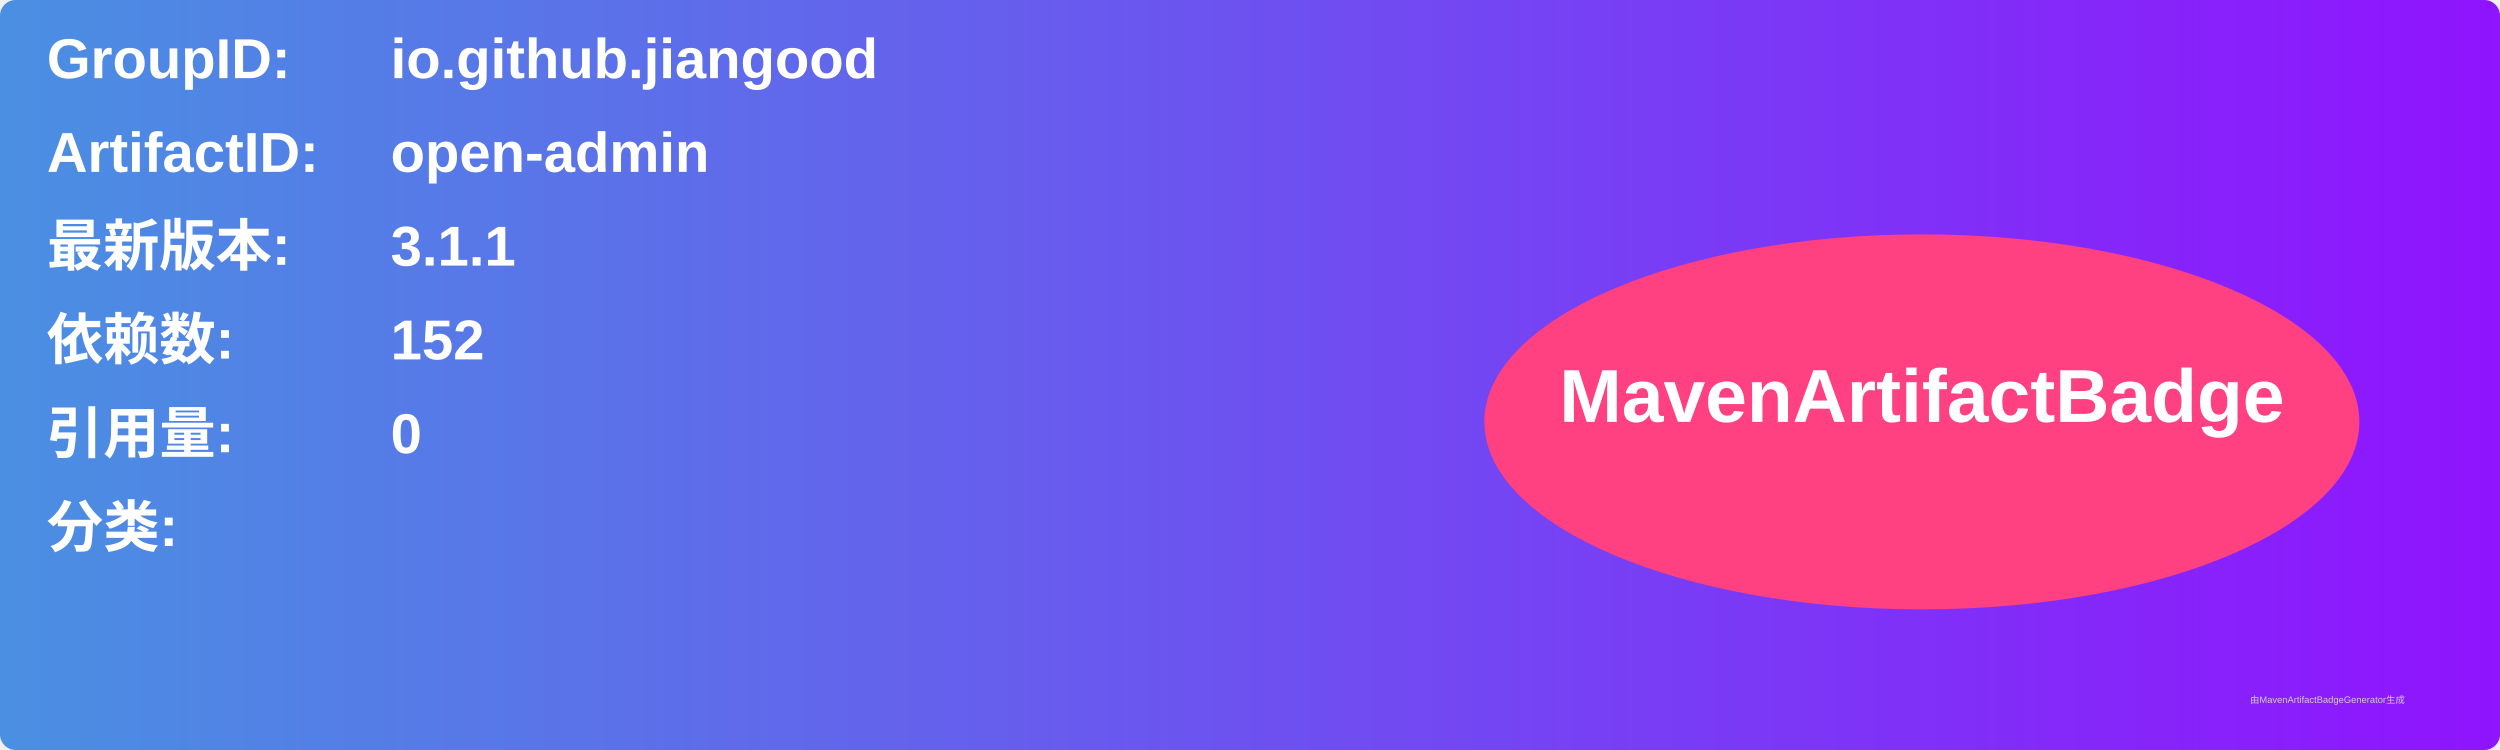
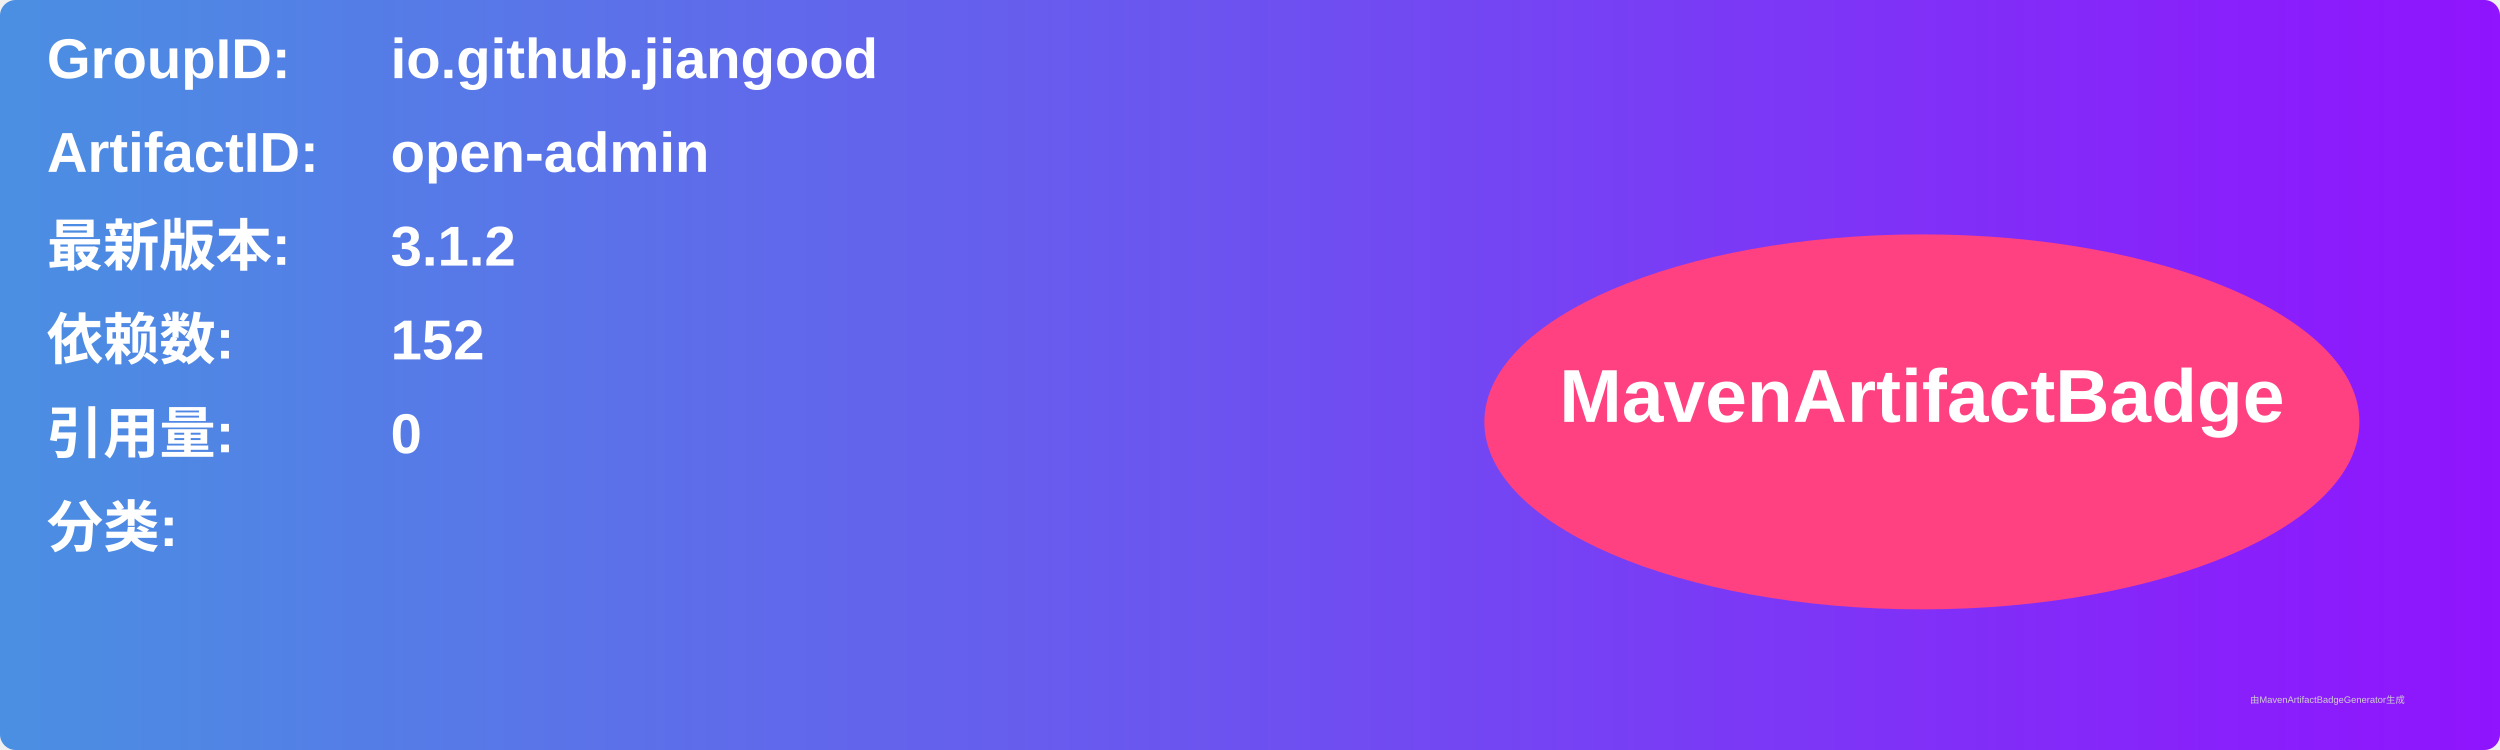
<svg xmlns="http://www.w3.org/2000/svg" width="800" height="240" viewBox="0 0 800 240">
  <linearGradient id="grad" x1="0%" y1="0%" x2="100%" y2="0%">
    <stop offset="0%" stop-color="#4a90e2" />
    <stop offset="100%" stop-color="#9013fe" />
  </linearGradient>
  <rect width="100%" height="100%" rx="5" ry="5" fill="url(#grad)" />
  <g transform="translate(15, 15)">
    <text x="0" y="10" font-family="Arial" font-size="18" fill="white" font-weight="bold" width="260">GroupID:</text>
    <text x="110" y="10" font-family="Arial" font-size="18" fill="white" font-weight="bold" width="460">io.github.jiangood</text>
    <text x="0" y="40" font-family="Arial" font-size="18" fill="white" font-weight="bold" width="260">ArtifactID:</text>
    <text x="110" y="40" font-family="Arial" font-size="18" fill="white" font-weight="bold" width="460">open-admin</text>
    <text x="0" y="70" font-family="Arial" font-size="18" fill="white" font-weight="bold">最新版本:</text>
    <text x="110" y="70" font-family="Arial" font-size="18" fill="white" font-weight="bold">
-       <tspan font-weight="bold">3.1.1</tspan>
+       <tspan font-weight="bold">3.1.2</tspan>
    </text>
    <text x="0" y="100" font-family="Arial" font-size="18" fill="white" font-weight="bold">依赖数: </text>
    <text x="110" y="100" font-family="Arial" font-size="18" fill="white">
      <tspan font-weight="bold">152</tspan>
    </text>
    <text x="0" y="130" font-family="Arial" font-size="18" fill="white" font-weight="bold">引用量: </text>
    <text x="110" y="130" font-family="Arial" font-size="18" fill="white">
      <tspan font-weight="bold">0</tspan>
    </text>
    <text x="0" y="160" font-family="Arial" font-size="18" fill="white" font-weight="bold">分类:</text>
    <text x="10" y="190" font-family="Arial" font-size="10" fill="white">
      <tspan font-weight="bold" />
    </text>
    <ellipse cx="600" cy="120" rx="140" ry="60" fill="#ff4081" />
    <text x="600" y="120" text-anchor="middle" font-family="Arial" font-size="24" fill="white" font-weight="bold">MavenArtifactBadge</text>
  </g>
  <text x="720" y="225" font-family="Arial" font-size="3" fill="#d0d0d0">由MavenArtifactBadgeGenerator生成</text>
</svg>
